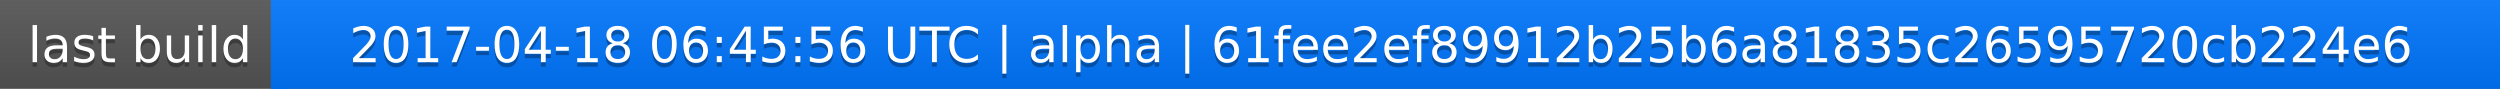
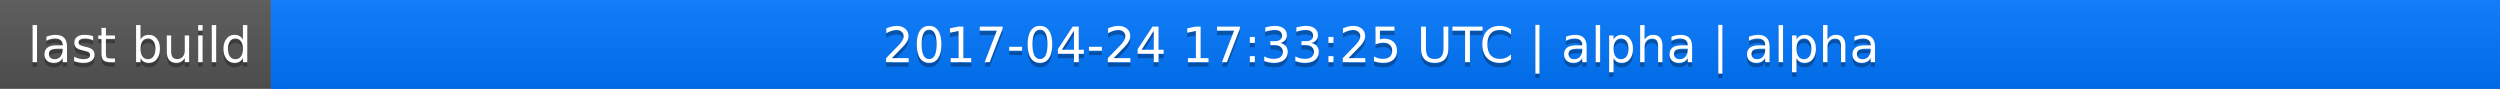
<svg xmlns="http://www.w3.org/2000/svg" width="563" height="20">
  <linearGradient id="a" x2="0" y2="100%">
    <stop offset="0" stop-color="#bbb" stop-opacity=".1" />
    <stop offset="1" stop-opacity=".1" />
  </linearGradient>
  <rect rx="0" width="563" height="20" fill="#555" />
  <rect rx="0" x="61" width="502" height="20" fill="#07f" />
  <path fill="#07f" d="M61 0h4v20h-4z" />
  <rect rx="0" width="563" height="20" fill="url(#a)" />
  <g fill="#fff" text-anchor="middle" font-family="DejaVu Sans,Verdana,Geneva,sans-serif" font-size="11">
    <text x="31.5" y="15" fill="#010101" fill-opacity=".3">last build</text>
    <text x="31.5" y="14">last build</text>
-     <text x="311" y="15" fill="#010101" fill-opacity=".3">2017-04-18 06:45:56 UTC | alpha | 61fee2ef89912b25b6a81835c26595720cb224e6</text>
-     <text x="311" y="14">2017-04-18 06:45:56 UTC | alpha | 61fee2ef89912b25b6a81835c26595720cb224e6</text>
+     <text x="311" y="15" fill="#010101" fill-opacity=".3">2017-04-24 17:33:25 UTC | alpha | alpha</text>
+     <text x="311" y="14">2017-04-24 17:33:25 UTC | alpha | alpha</text>
  </g>
</svg>
